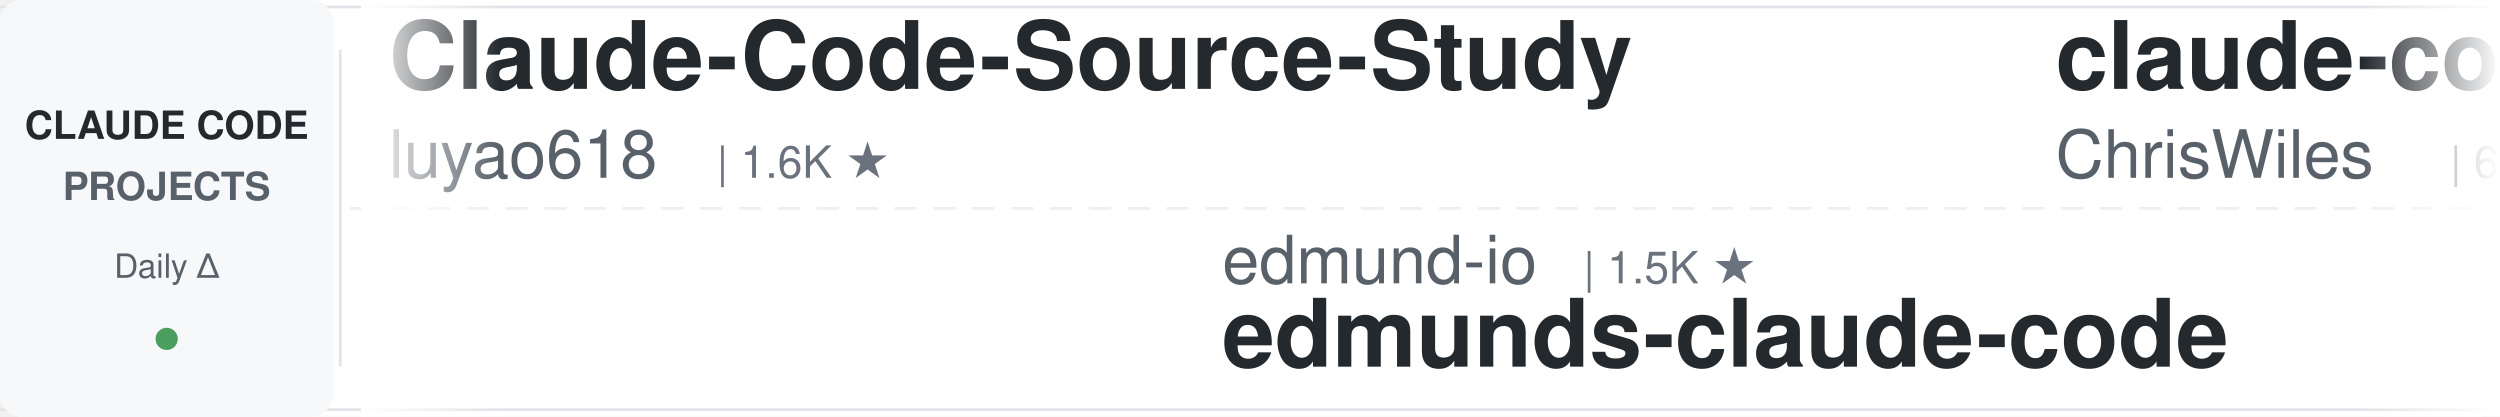
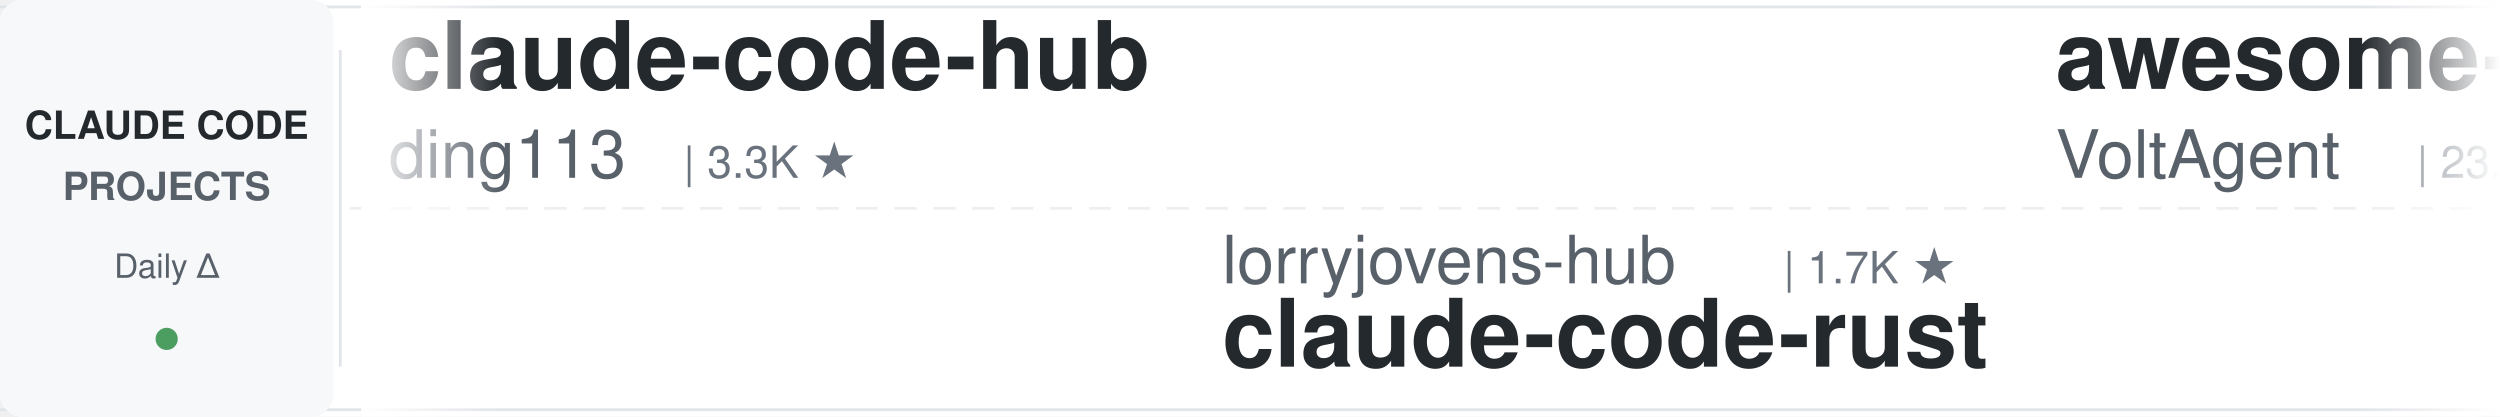
<svg xmlns="http://www.w3.org/2000/svg" width="900" height="150">
  <defs>
    <linearGradient id="leftFade" x1="0%" y1="0%" x2="100%" y2="0%">
      <stop offset="0%" style="stop-color:#ffffff;stop-opacity:1" />
      <stop offset="100%" style="stop-color:#ffffff;stop-opacity:0" />
    </linearGradient>
    <linearGradient id="rightFade" x1="0%" y1="0%" x2="100%" y2="0%">
      <stop offset="0%" style="stop-color:#ffffff;stop-opacity:0" />
      <stop offset="100%" style="stop-color:#ffffff;stop-opacity:1" />
    </linearGradient>
  </defs>
  <rect width="900" height="150" fill="#ffffff" rx="8" />
  <rect x="0" y="2" width="900" height="1" fill="#e1e4e8" />
  <rect x="0" y="147" width="900" height="1" fill="#e1e4e8" />
  <line x1="0" y1="75" x2="900" y2="75" stroke="#e1e4e8" stroke-width="1" stroke-dasharray="8 6" opacity="0.6" />
  <rect x="0" y="0" width="120" height="150" fill="#f6f8fa" rx="8" />
  <text x="60" y="50" font-family="-apple-system, BlinkMacSystemFont, 'Segoe UI', Helvetica, Arial, sans-serif" font-size="14" font-weight="600" fill="#24292e" text-anchor="middle">CLAUDE CODE</text>
  <text x="60" y="72" font-family="-apple-system, BlinkMacSystemFont, 'Segoe UI', Helvetica, Arial, sans-serif" font-size="14" font-weight="600" fill="#586069" text-anchor="middle">PROJECTS</text>
  <text x="60" y="100" font-family="-apple-system, BlinkMacSystemFont, 'Segoe UI', Helvetica, Arial, sans-serif" font-size="12" font-weight="500" fill="#586069" text-anchor="middle">Daily Δ</text>
  <circle cx="60" cy="122" r="4" fill="#22863a" opacity="0.8" />
  <rect x="122" y="18" width="1" height="114" fill="#e1e4e8" />
  <clipPath id="tickerClip">
    <rect x="130" y="0" width="770" height="150" />
  </clipPath>
  <g clip-path="url(#tickerClip)">
    <g id="tickerItems">
      <animateTransform attributeName="transform" attributeType="XML" type="translate" from="0 0" to="-3000 0" dur="54s" repeatCount="indefinite" />
      <g transform="translate(0, 0)">
-         <text x="140" y="32" font-family="-apple-system, BlinkMacSystemFont, 'Segoe UI', Helvetica, Arial, sans-serif" font-size="34" font-weight="600" fill="#24292e">Claude-Code-Source-Study</text>
-         <text x="140" y="64" font-family="-apple-system, BlinkMacSystemFont, 'Segoe UI', Helvetica, Arial, sans-serif" font-size="24" font-weight="400" fill="#586069">luyao618</text>
-         <text x="258" y="64" font-family="-apple-system, BlinkMacSystemFont, 'Segoe UI', Helvetica, Arial, sans-serif" font-size="16" font-weight="500" fill="#6a737d">| 1.6K ★</text>
+         <text x="140" y="32" font-family="-apple-system, BlinkMacSystemFont, 'Segoe UI', Helvetica, Arial, sans-serif" font-size="34" font-weight="600" fill="#24292e">claude-code-hub</text>
+         <text x="140" y="64" font-family="-apple-system, BlinkMacSystemFont, 'Segoe UI', Helvetica, Arial, sans-serif" font-size="24" font-weight="400" fill="#586069">ding113</text>
+         <text x="246" y="64" font-family="-apple-system, BlinkMacSystemFont, 'Segoe UI', Helvetica, Arial, sans-serif" font-size="16" font-weight="500" fill="#6a737d">| 3.3K ★</text>
      </g>
      <g transform="translate(300, 0)">
-         <text x="140" y="102" font-family="-apple-system, BlinkMacSystemFont, 'Segoe UI', Helvetica, Arial, sans-serif" font-size="24" font-weight="400" fill="#586069">edmund-io</text>
-         <text x="270" y="102" font-family="-apple-system, BlinkMacSystemFont, 'Segoe UI', Helvetica, Arial, sans-serif" font-size="16" font-weight="500" fill="#6a737d">| 1.5K ★</text>
-         <text x="140" y="132" font-family="-apple-system, BlinkMacSystemFont, 'Segoe UI', Helvetica, Arial, sans-serif" font-size="34" font-weight="600" fill="#24292e">edmunds-claude-code</text>
+         <text x="140" y="102" font-family="-apple-system, BlinkMacSystemFont, 'Segoe UI', Helvetica, Arial, sans-serif" font-size="24" font-weight="400" fill="#586069">lorryjovens-hub</text>
+         <text x="342" y="102" font-family="-apple-system, BlinkMacSystemFont, 'Segoe UI', Helvetica, Arial, sans-serif" font-size="16" font-weight="500" fill="#6a737d">| 1.7K ★</text>
+         <text x="140" y="132" font-family="-apple-system, BlinkMacSystemFont, 'Segoe UI', Helvetica, Arial, sans-serif" font-size="34" font-weight="600" fill="#24292e">claude-code-rust</text>
      </g>
      <g transform="translate(600, 0)">
-         <text x="140" y="32" font-family="-apple-system, BlinkMacSystemFont, 'Segoe UI', Helvetica, Arial, sans-serif" font-size="34" font-weight="600" fill="#24292e">claude-code-showcase</text>
-         <text x="140" y="64" font-family="-apple-system, BlinkMacSystemFont, 'Segoe UI', Helvetica, Arial, sans-serif" font-size="24" font-weight="400" fill="#586069">ChrisWiles</text>
-         <text x="282" y="64" font-family="-apple-system, BlinkMacSystemFont, 'Segoe UI', Helvetica, Arial, sans-serif" font-size="16" font-weight="500" fill="#6a737d">| 6.0K ★</text>
+         <text x="140" y="32" font-family="-apple-system, BlinkMacSystemFont, 'Segoe UI', Helvetica, Arial, sans-serif" font-size="34" font-weight="600" fill="#24292e">awesome-claude-code-suba...</text>
+         <text x="140" y="64" font-family="-apple-system, BlinkMacSystemFont, 'Segoe UI', Helvetica, Arial, sans-serif" font-size="24" font-weight="400" fill="#586069">VoltAgent</text>
+         <text x="270" y="64" font-family="-apple-system, BlinkMacSystemFont, 'Segoe UI', Helvetica, Arial, sans-serif" font-size="16" font-weight="500" fill="#6a737d">| 23.5K ★</text>
      </g>
      <g transform="translate(900, 0)">
-         <text x="140" y="102" font-family="-apple-system, BlinkMacSystemFont, 'Segoe UI', Helvetica, Arial, sans-serif" font-size="24" font-weight="400" fill="#586069">Cranot</text>
-         <text x="234" y="102" font-family="-apple-system, BlinkMacSystemFont, 'Segoe UI', Helvetica, Arial, sans-serif" font-size="16" font-weight="500" fill="#6a737d">| 2.8K ★</text>
-         <text x="140" y="132" font-family="-apple-system, BlinkMacSystemFont, 'Segoe UI', Helvetica, Arial, sans-serif" font-size="34" font-weight="600" fill="#24292e">claude-code-guide</text>
+         <text x="140" y="102" font-family="-apple-system, BlinkMacSystemFont, 'Segoe UI', Helvetica, Arial, sans-serif" font-size="24" font-weight="400" fill="#586069">shareAI-lab</text>
+         <text x="294" y="102" font-family="-apple-system, BlinkMacSystemFont, 'Segoe UI', Helvetica, Arial, sans-serif" font-size="16" font-weight="500" fill="#6a737d">| 71.6K ★</text>
+         <text x="140" y="132" font-family="-apple-system, BlinkMacSystemFont, 'Segoe UI', Helvetica, Arial, sans-serif" font-size="34" font-weight="600" fill="#24292e">learn-claude-code</text>
      </g>
      <g transform="translate(1200, 0)">
-         <text x="140" y="32" font-family="-apple-system, BlinkMacSystemFont, 'Segoe UI', Helvetica, Arial, sans-serif" font-size="34" font-weight="600" fill="#24292e">claude-code-my-workflow</text>
-         <text x="140" y="64" font-family="-apple-system, BlinkMacSystemFont, 'Segoe UI', Helvetica, Arial, sans-serif" font-size="24" font-weight="400" fill="#586069">pedrohcgs</text>
-         <text x="270" y="64" font-family="-apple-system, BlinkMacSystemFont, 'Segoe UI', Helvetica, Arial, sans-serif" font-size="16" font-weight="500" fill="#6a737d">| 1.4K ★</text>
+         <text x="140" y="32" font-family="-apple-system, BlinkMacSystemFont, 'Segoe UI', Helvetica, Arial, sans-serif" font-size="34" font-weight="600" fill="#24292e">andrej-karpathy-skills</text>
+         <text x="140" y="64" font-family="-apple-system, BlinkMacSystemFont, 'Segoe UI', Helvetica, Arial, sans-serif" font-size="24" font-weight="400" fill="#586069">multica-ai</text>
+         <text x="282" y="64" font-family="-apple-system, BlinkMacSystemFont, 'Segoe UI', Helvetica, Arial, sans-serif" font-size="16" font-weight="500" fill="#6a737d">| 194.6K ★</text>
      </g>
      <g transform="translate(1500, 0)">
-         <text x="140" y="102" font-family="-apple-system, BlinkMacSystemFont, 'Segoe UI', Helvetica, Arial, sans-serif" font-size="24" font-weight="400" fill="#586069">andrew-kramer-inno</text>
-         <text x="378" y="102" font-family="-apple-system, BlinkMacSystemFont, 'Segoe UI', Helvetica, Arial, sans-serif" font-size="16" font-weight="500" fill="#6a737d">| 595 ★</text>
-         <text x="140" y="132" font-family="-apple-system, BlinkMacSystemFont, 'Segoe UI', Helvetica, Arial, sans-serif" font-size="34" font-weight="600" fill="#24292e">claude-code-source-build</text>
+         <text x="140" y="102" font-family="-apple-system, BlinkMacSystemFont, 'Segoe UI', Helvetica, Arial, sans-serif" font-size="24" font-weight="400" fill="#586069">feiskyer</text>
+         <text x="258" y="102" font-family="-apple-system, BlinkMacSystemFont, 'Segoe UI', Helvetica, Arial, sans-serif" font-size="16" font-weight="500" fill="#6a737d">| 1.6K ★</text>
+         <text x="140" y="132" font-family="-apple-system, BlinkMacSystemFont, 'Segoe UI', Helvetica, Arial, sans-serif" font-size="34" font-weight="600" fill="#24292e">claude-code-settings</text>
      </g>
      <g transform="translate(1800, 0)">
-         <text x="140" y="32" font-family="-apple-system, BlinkMacSystemFont, 'Segoe UI', Helvetica, Arial, sans-serif" font-size="34" font-weight="600" fill="#24292e">ralph-claude-code</text>
-         <text x="140" y="64" font-family="-apple-system, BlinkMacSystemFont, 'Segoe UI', Helvetica, Arial, sans-serif" font-size="24" font-weight="400" fill="#586069">frankbria</text>
-         <text x="270" y="64" font-family="-apple-system, BlinkMacSystemFont, 'Segoe UI', Helvetica, Arial, sans-serif" font-size="16" font-weight="500" fill="#6a737d">| 9.6K ★</text>
+         <text x="140" y="32" font-family="-apple-system, BlinkMacSystemFont, 'Segoe UI', Helvetica, Arial, sans-serif" font-size="34" font-weight="600" fill="#24292e">claude-code-from-scratch</text>
+         <text x="140" y="64" font-family="-apple-system, BlinkMacSystemFont, 'Segoe UI', Helvetica, Arial, sans-serif" font-size="24" font-weight="400" fill="#586069">Windy3f3f3f3f</text>
+         <text x="318" y="64" font-family="-apple-system, BlinkMacSystemFont, 'Segoe UI', Helvetica, Arial, sans-serif" font-size="16" font-weight="500" fill="#6a737d">| 2.4K ★</text>
      </g>
      <g transform="translate(2100, 0)">
-         <text x="140" y="102" font-family="-apple-system, BlinkMacSystemFont, 'Segoe UI', Helvetica, Arial, sans-serif" font-size="24" font-weight="400" fill="#586069">anthropics</text>
-         <text x="282" y="102" font-family="-apple-system, BlinkMacSystemFont, 'Segoe UI', Helvetica, Arial, sans-serif" font-size="16" font-weight="500" fill="#6a737d">| 5.6K ★</text>
-         <text x="140" y="132" font-family="-apple-system, BlinkMacSystemFont, 'Segoe UI', Helvetica, Arial, sans-serif" font-size="34" font-weight="600" fill="#24292e">claude-code-security-rev...</text>
+         <text x="140" y="102" font-family="-apple-system, BlinkMacSystemFont, 'Segoe UI', Helvetica, Arial, sans-serif" font-size="24" font-weight="400" fill="#586069">xu-xiang</text>
+         <text x="258" y="102" font-family="-apple-system, BlinkMacSystemFont, 'Segoe UI', Helvetica, Arial, sans-serif" font-size="16" font-weight="500" fill="#6a737d">| 1.7K ★</text>
+         <text x="140" y="132" font-family="-apple-system, BlinkMacSystemFont, 'Segoe UI', Helvetica, Arial, sans-serif" font-size="34" font-weight="600" fill="#24292e">everything-claude-code-z...</text>
      </g>
      <g transform="translate(2400, 0)">
-         <text x="140" y="32" font-family="-apple-system, BlinkMacSystemFont, 'Segoe UI', Helvetica, Arial, sans-serif" font-size="34" font-weight="600" fill="#24292e">claude-code-infrastructu...</text>
-         <text x="140" y="64" font-family="-apple-system, BlinkMacSystemFont, 'Segoe UI', Helvetica, Arial, sans-serif" font-size="24" font-weight="400" fill="#586069">diet103</text>
-         <text x="246" y="64" font-family="-apple-system, BlinkMacSystemFont, 'Segoe UI', Helvetica, Arial, sans-serif" font-size="16" font-weight="500" fill="#6a737d">| 9.9K ★</text>
+         <text x="140" y="32" font-family="-apple-system, BlinkMacSystemFont, 'Segoe UI', Helvetica, Arial, sans-serif" font-size="34" font-weight="600" fill="#24292e">claude-code-system-promp...</text>
+         <text x="140" y="64" font-family="-apple-system, BlinkMacSystemFont, 'Segoe UI', Helvetica, Arial, sans-serif" font-size="24" font-weight="400" fill="#586069">Piebald-AI</text>
+         <text x="282" y="64" font-family="-apple-system, BlinkMacSystemFont, 'Segoe UI', Helvetica, Arial, sans-serif" font-size="16" font-weight="500" fill="#6a737d">| 11.9K ★</text>
      </g>
      <g transform="translate(2700, 0)">
-         <text x="140" y="102" font-family="-apple-system, BlinkMacSystemFont, 'Segoe UI', Helvetica, Arial, sans-serif" font-size="24" font-weight="400" fill="#586069">rohitg00</text>
-         <text x="258" y="102" font-family="-apple-system, BlinkMacSystemFont, 'Segoe UI', Helvetica, Arial, sans-serif" font-size="16" font-weight="500" fill="#6a737d">| 2.4K ★</text>
-         <text x="140" y="132" font-family="-apple-system, BlinkMacSystemFont, 'Segoe UI', Helvetica, Arial, sans-serif" font-size="34" font-weight="600" fill="#24292e">awesome-claude-code-tool...</text>
+         <text x="140" y="102" font-family="-apple-system, BlinkMacSystemFont, 'Segoe UI', Helvetica, Arial, sans-serif" font-size="24" font-weight="400" fill="#586069">Donchitos</text>
+         <text x="270" y="102" font-family="-apple-system, BlinkMacSystemFont, 'Segoe UI', Helvetica, Arial, sans-serif" font-size="16" font-weight="500" fill="#6a737d">| 23.2K ★</text>
+         <text x="140" y="132" font-family="-apple-system, BlinkMacSystemFont, 'Segoe UI', Helvetica, Arial, sans-serif" font-size="34" font-weight="600" fill="#24292e">Claude-Code-Game-Studios</text>
      </g>
      <g transform="translate(3000, 0)">
-         <text x="140" y="32" font-family="-apple-system, BlinkMacSystemFont, 'Segoe UI', Helvetica, Arial, sans-serif" font-size="34" font-weight="600" fill="#24292e">Claude-Code-Source-Study</text>
-         <text x="140" y="64" font-family="-apple-system, BlinkMacSystemFont, 'Segoe UI', Helvetica, Arial, sans-serif" font-size="24" font-weight="400" fill="#586069">luyao618</text>
-         <text x="258" y="64" font-family="-apple-system, BlinkMacSystemFont, 'Segoe UI', Helvetica, Arial, sans-serif" font-size="16" font-weight="500" fill="#6a737d">| 1.6K ★</text>
+         <text x="140" y="32" font-family="-apple-system, BlinkMacSystemFont, 'Segoe UI', Helvetica, Arial, sans-serif" font-size="34" font-weight="600" fill="#24292e">claude-code-hub</text>
+         <text x="140" y="64" font-family="-apple-system, BlinkMacSystemFont, 'Segoe UI', Helvetica, Arial, sans-serif" font-size="24" font-weight="400" fill="#586069">ding113</text>
+         <text x="246" y="64" font-family="-apple-system, BlinkMacSystemFont, 'Segoe UI', Helvetica, Arial, sans-serif" font-size="16" font-weight="500" fill="#6a737d">| 3.3K ★</text>
      </g>
      <g transform="translate(3300, 0)">
-         <text x="140" y="102" font-family="-apple-system, BlinkMacSystemFont, 'Segoe UI', Helvetica, Arial, sans-serif" font-size="24" font-weight="400" fill="#586069">edmund-io</text>
-         <text x="270" y="102" font-family="-apple-system, BlinkMacSystemFont, 'Segoe UI', Helvetica, Arial, sans-serif" font-size="16" font-weight="500" fill="#6a737d">| 1.5K ★</text>
-         <text x="140" y="132" font-family="-apple-system, BlinkMacSystemFont, 'Segoe UI', Helvetica, Arial, sans-serif" font-size="34" font-weight="600" fill="#24292e">edmunds-claude-code</text>
+         <text x="140" y="102" font-family="-apple-system, BlinkMacSystemFont, 'Segoe UI', Helvetica, Arial, sans-serif" font-size="24" font-weight="400" fill="#586069">lorryjovens-hub</text>
+         <text x="342" y="102" font-family="-apple-system, BlinkMacSystemFont, 'Segoe UI', Helvetica, Arial, sans-serif" font-size="16" font-weight="500" fill="#6a737d">| 1.7K ★</text>
+         <text x="140" y="132" font-family="-apple-system, BlinkMacSystemFont, 'Segoe UI', Helvetica, Arial, sans-serif" font-size="34" font-weight="600" fill="#24292e">claude-code-rust</text>
      </g>
      <g transform="translate(3600, 0)">
-         <text x="140" y="32" font-family="-apple-system, BlinkMacSystemFont, 'Segoe UI', Helvetica, Arial, sans-serif" font-size="34" font-weight="600" fill="#24292e">claude-code-showcase</text>
-         <text x="140" y="64" font-family="-apple-system, BlinkMacSystemFont, 'Segoe UI', Helvetica, Arial, sans-serif" font-size="24" font-weight="400" fill="#586069">ChrisWiles</text>
-         <text x="282" y="64" font-family="-apple-system, BlinkMacSystemFont, 'Segoe UI', Helvetica, Arial, sans-serif" font-size="16" font-weight="500" fill="#6a737d">| 6.0K ★</text>
+         <text x="140" y="32" font-family="-apple-system, BlinkMacSystemFont, 'Segoe UI', Helvetica, Arial, sans-serif" font-size="34" font-weight="600" fill="#24292e">awesome-claude-code-suba...</text>
+         <text x="140" y="64" font-family="-apple-system, BlinkMacSystemFont, 'Segoe UI', Helvetica, Arial, sans-serif" font-size="24" font-weight="400" fill="#586069">VoltAgent</text>
+         <text x="270" y="64" font-family="-apple-system, BlinkMacSystemFont, 'Segoe UI', Helvetica, Arial, sans-serif" font-size="16" font-weight="500" fill="#6a737d">| 23.5K ★</text>
      </g>
      <g transform="translate(3900, 0)">
-         <text x="140" y="102" font-family="-apple-system, BlinkMacSystemFont, 'Segoe UI', Helvetica, Arial, sans-serif" font-size="24" font-weight="400" fill="#586069">Cranot</text>
-         <text x="234" y="102" font-family="-apple-system, BlinkMacSystemFont, 'Segoe UI', Helvetica, Arial, sans-serif" font-size="16" font-weight="500" fill="#6a737d">| 2.8K ★</text>
-         <text x="140" y="132" font-family="-apple-system, BlinkMacSystemFont, 'Segoe UI', Helvetica, Arial, sans-serif" font-size="34" font-weight="600" fill="#24292e">claude-code-guide</text>
+         <text x="140" y="102" font-family="-apple-system, BlinkMacSystemFont, 'Segoe UI', Helvetica, Arial, sans-serif" font-size="24" font-weight="400" fill="#586069">shareAI-lab</text>
+         <text x="294" y="102" font-family="-apple-system, BlinkMacSystemFont, 'Segoe UI', Helvetica, Arial, sans-serif" font-size="16" font-weight="500" fill="#6a737d">| 71.6K ★</text>
+         <text x="140" y="132" font-family="-apple-system, BlinkMacSystemFont, 'Segoe UI', Helvetica, Arial, sans-serif" font-size="34" font-weight="600" fill="#24292e">learn-claude-code</text>
      </g>
    </g>
  </g>
  <rect x="130" y="0" width="50" height="150" fill="url(#leftFade)" />
  <rect x="850" y="0" width="50" height="150" fill="url(#rightFade)" />
</svg>
